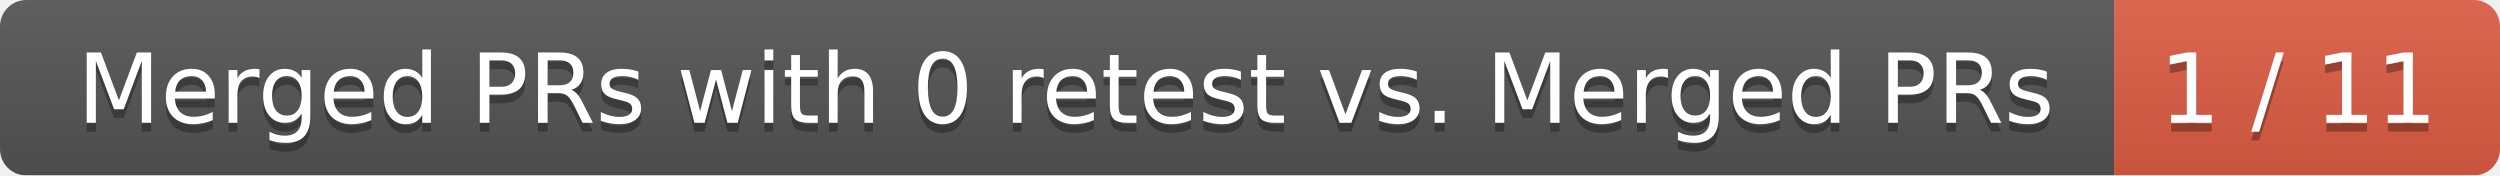
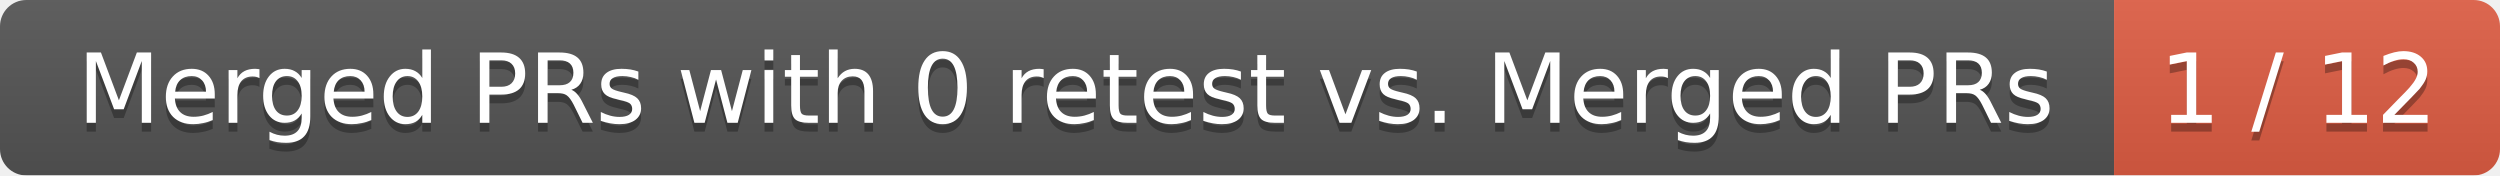
<svg xmlns="http://www.w3.org/2000/svg" width="285" height="20">
  <linearGradient id="smooth" x2="0" y2="100%">
    <stop offset="0" stop-color="#bbb" stop-opacity=".1" />
    <stop offset="1" stop-opacity=".1" />
  </linearGradient>
  <mask id="round">
    <rect width="285" height="20" rx="3" fill="#fff" />
  </mask>
  <g mask="url(#round)">
    <rect width="241" height="20" fill="#555" />
    <rect x="241" width="44" height="20" fill="#e05d44" />
    <rect width="285" height="20" fill="url(#smooth)" />
  </g>
  <g fill="#fff" text-anchor="middle" font-family="DejaVu Sans,Verdana,Geneva,sans-serif" font-size="11">
    <text x="121.5" y="15" fill="#010101" fill-opacity=".3">Merged PRs with 0 retest vs. Merged PRs</text>
    <text x="121.5" y="14">Merged PRs with 0 retest vs. Merged PRs</text>
-     <text x="262" y="15" fill="#010101" fill-opacity=".3">1 / 11</text>
-     <text x="262" y="14">1 / 11</text>
+     <text x="262" y="15" fill="#010101" fill-opacity=".3">1 / 12</text>
+     <text x="262" y="14">1 / 12</text>
  </g>
</svg>
